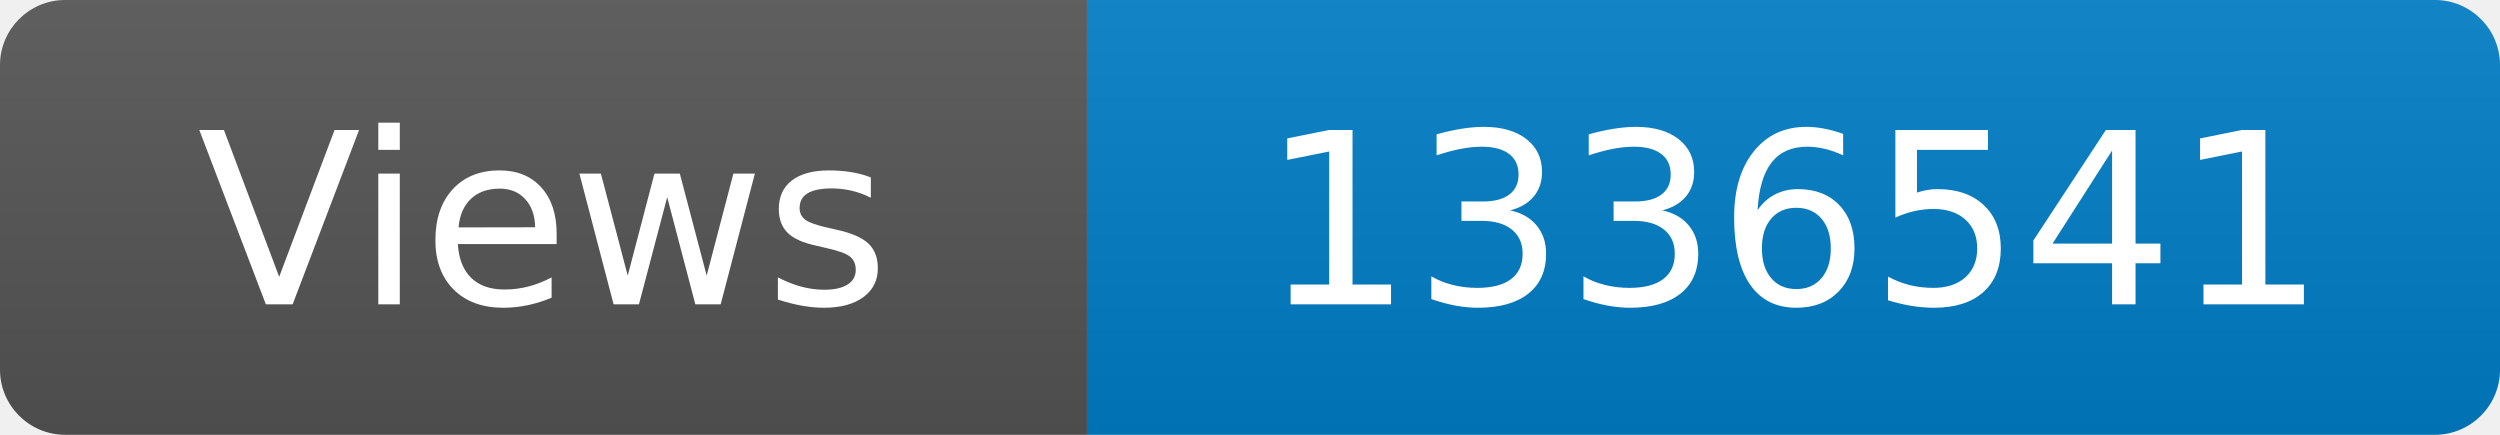
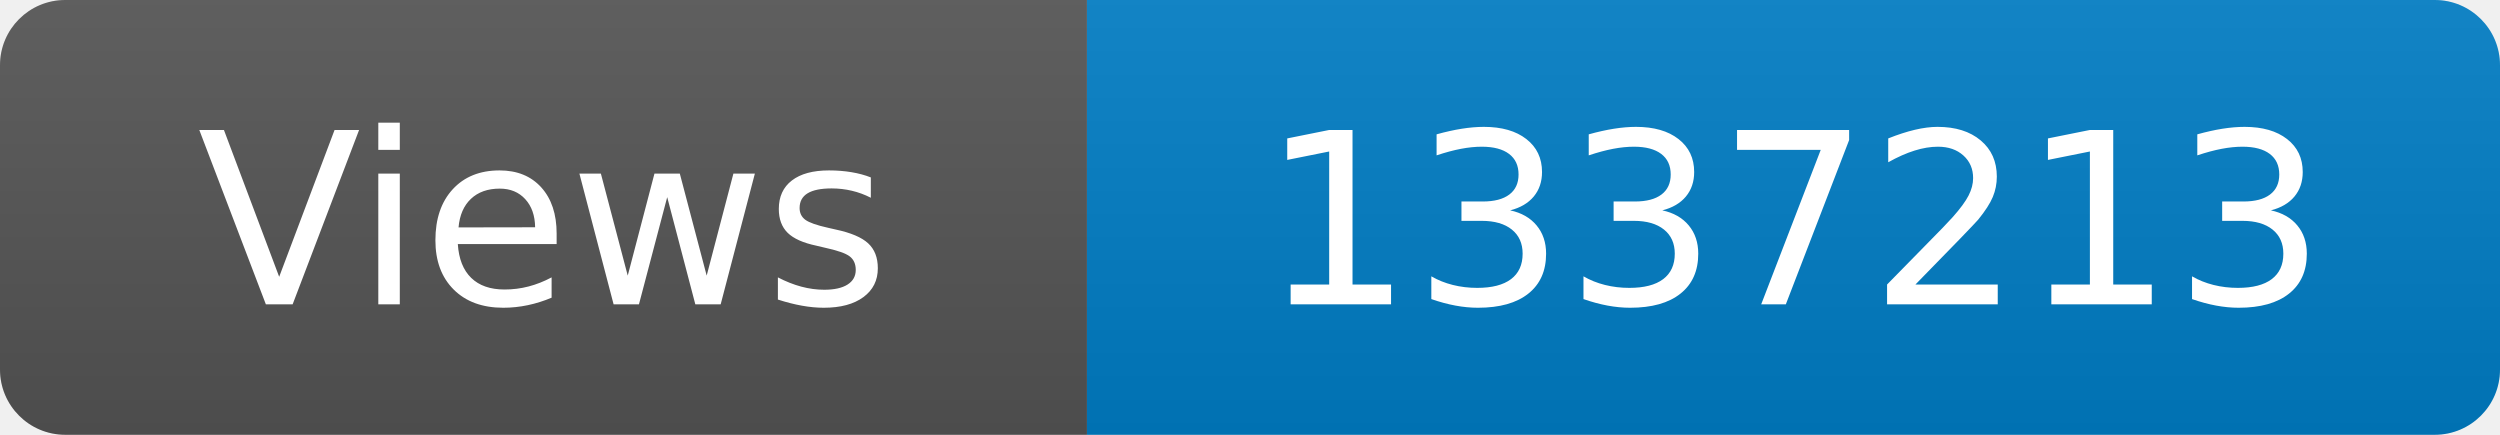
<svg xmlns="http://www.w3.org/2000/svg" width="115" height="20" role="img" aria-label="Maintained?: yes">
  <linearGradient id="s" x2="0" y2="100%">
    <stop offset="0" stop-color="#bbb" stop-opacity=".1" />
    <stop offset="1" stop-opacity=".1" />
  </linearGradient>
  <clipPath id="r">
    <rect width="115" height="20" rx="3" fill="#fff" />
  </clipPath>
  <g clip-path="url(#r)">
    <rect width="50" height="20" fill="#555" />
    <rect x="50" width="160" height="20" fill="#007ec6" />
    <rect width="115" height="20" fill="url(#s)" />
  </g>
  <g fill="#fff" text-anchor="middle" font-family="Verdana,Geneva,DejaVu Sans,sans-serif" font-size="110">
    <text x="250" y="140" transform="scale(.1)" fill="#fff">Views</text>
-     <text x="825" y="140" transform="scale(.1)" fill="#fff">1336541</text>
+     <text x="825" y="140" transform="scale(.1)" fill="#fff">1337213</text>
  </g>
</svg>
